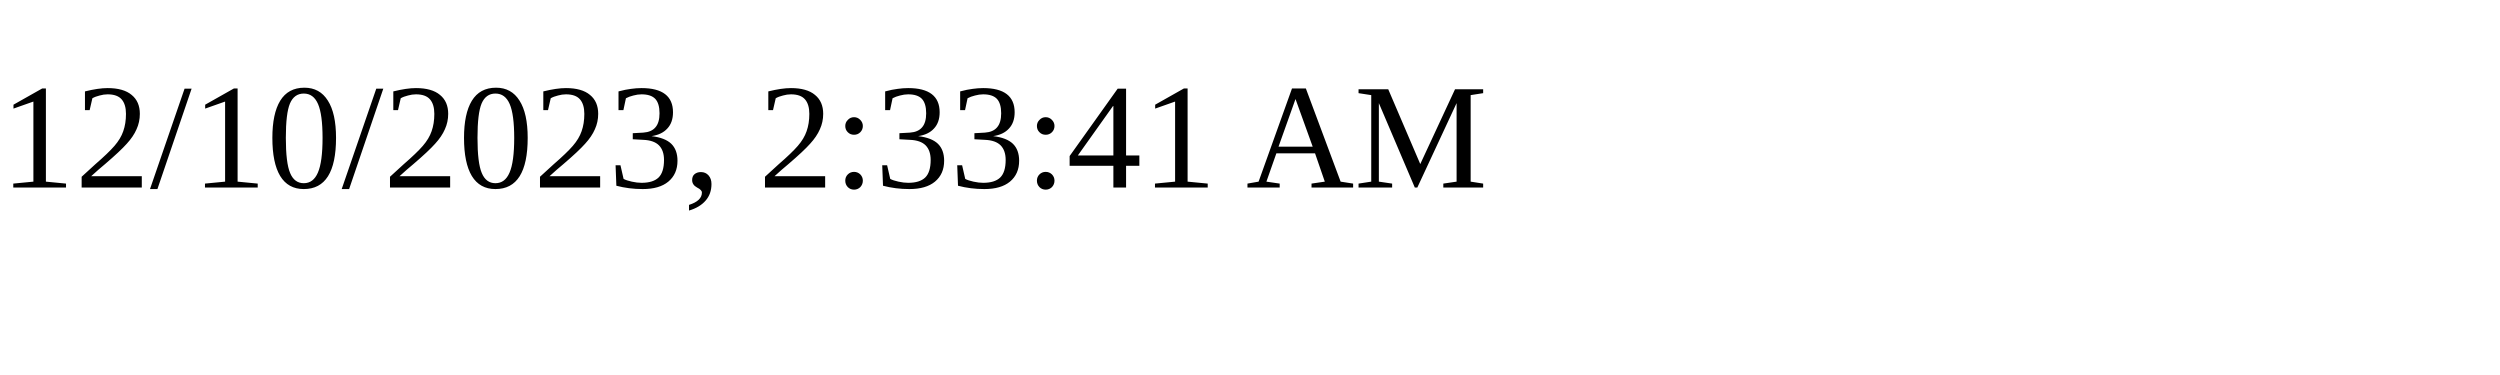
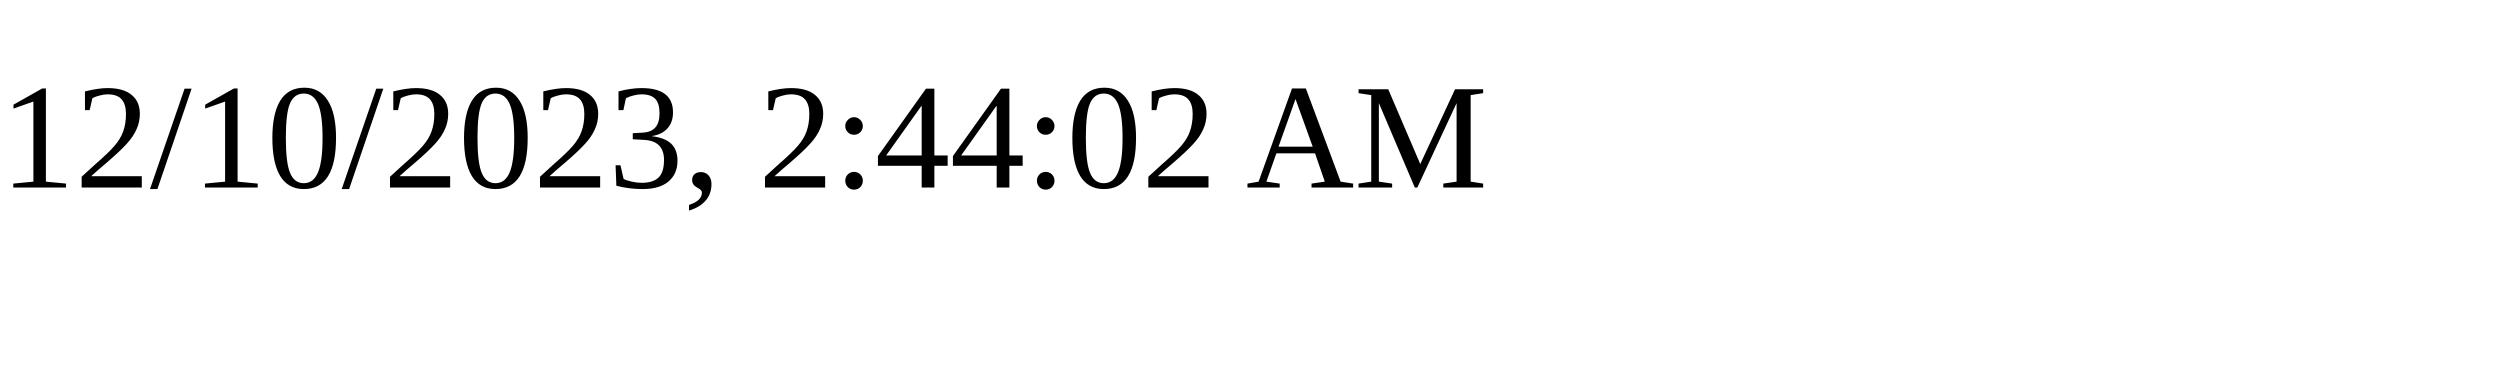
<svg xmlns="http://www.w3.org/2000/svg" height="30" width="200">
-   <text x="0" y="15">12/10/2023, 2:33:41 AM</text>
+   <text x="0" y="15">12/10/2023, 2:44:02 AM</text>
</svg>
